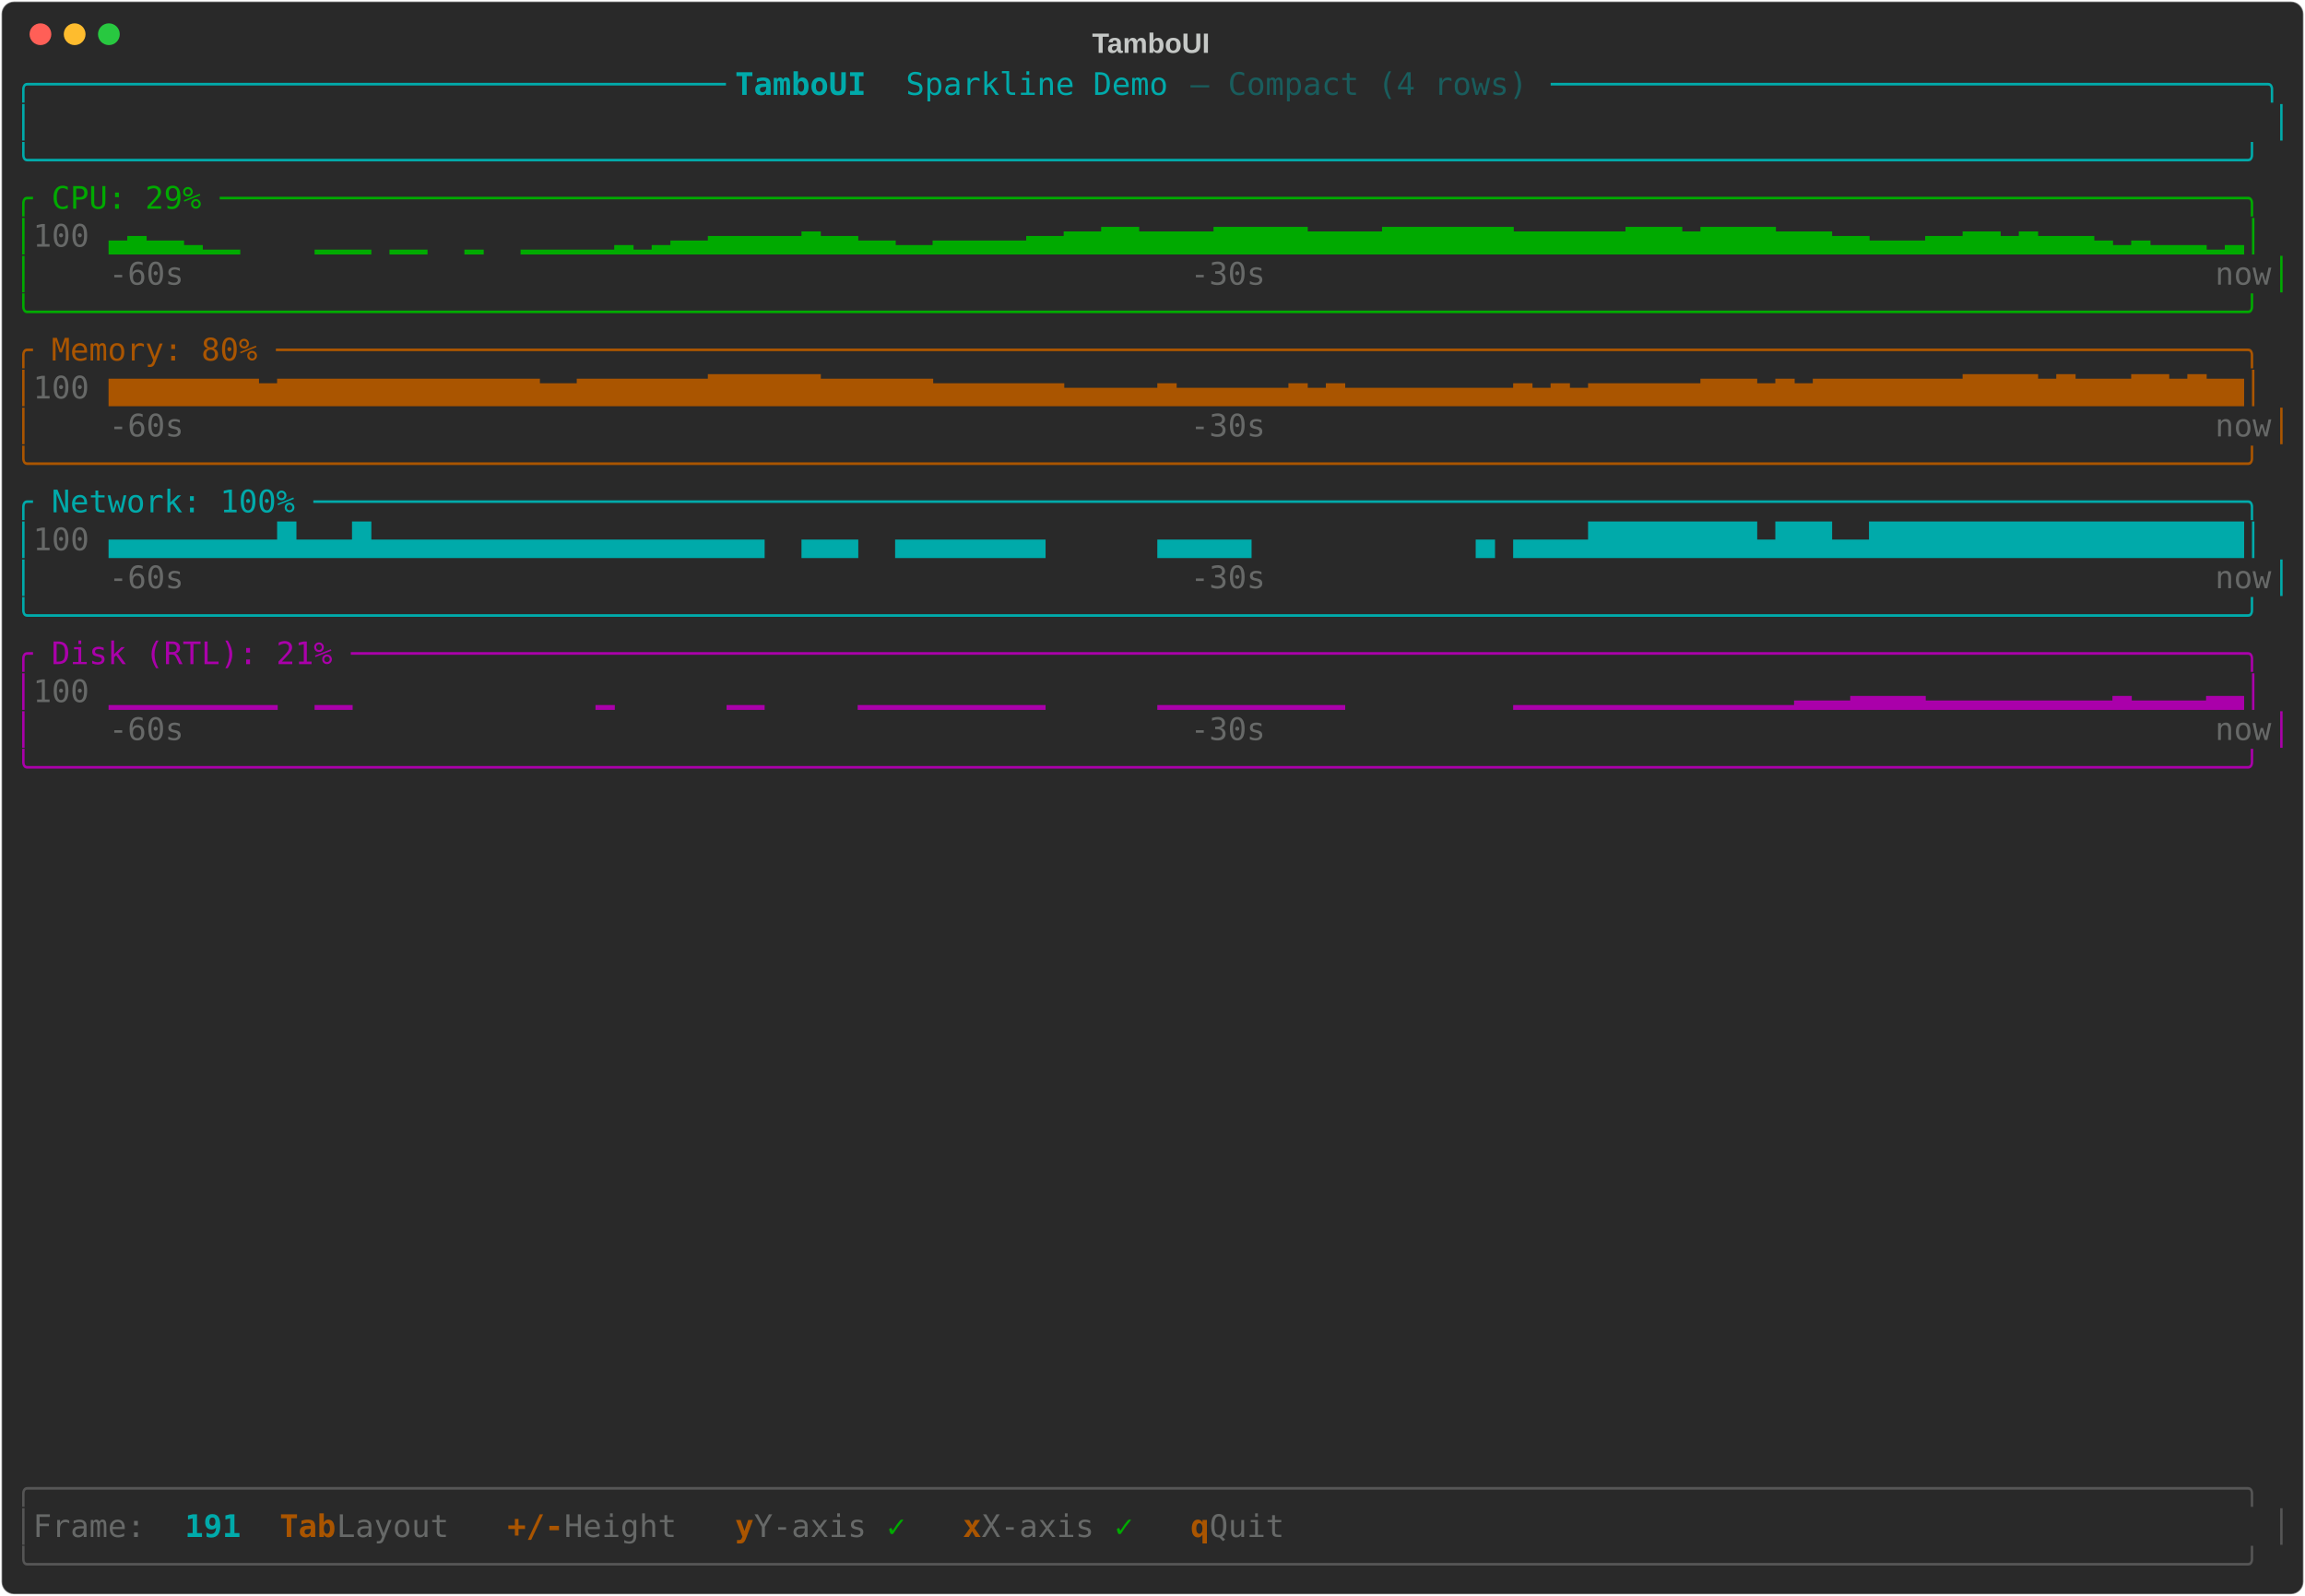
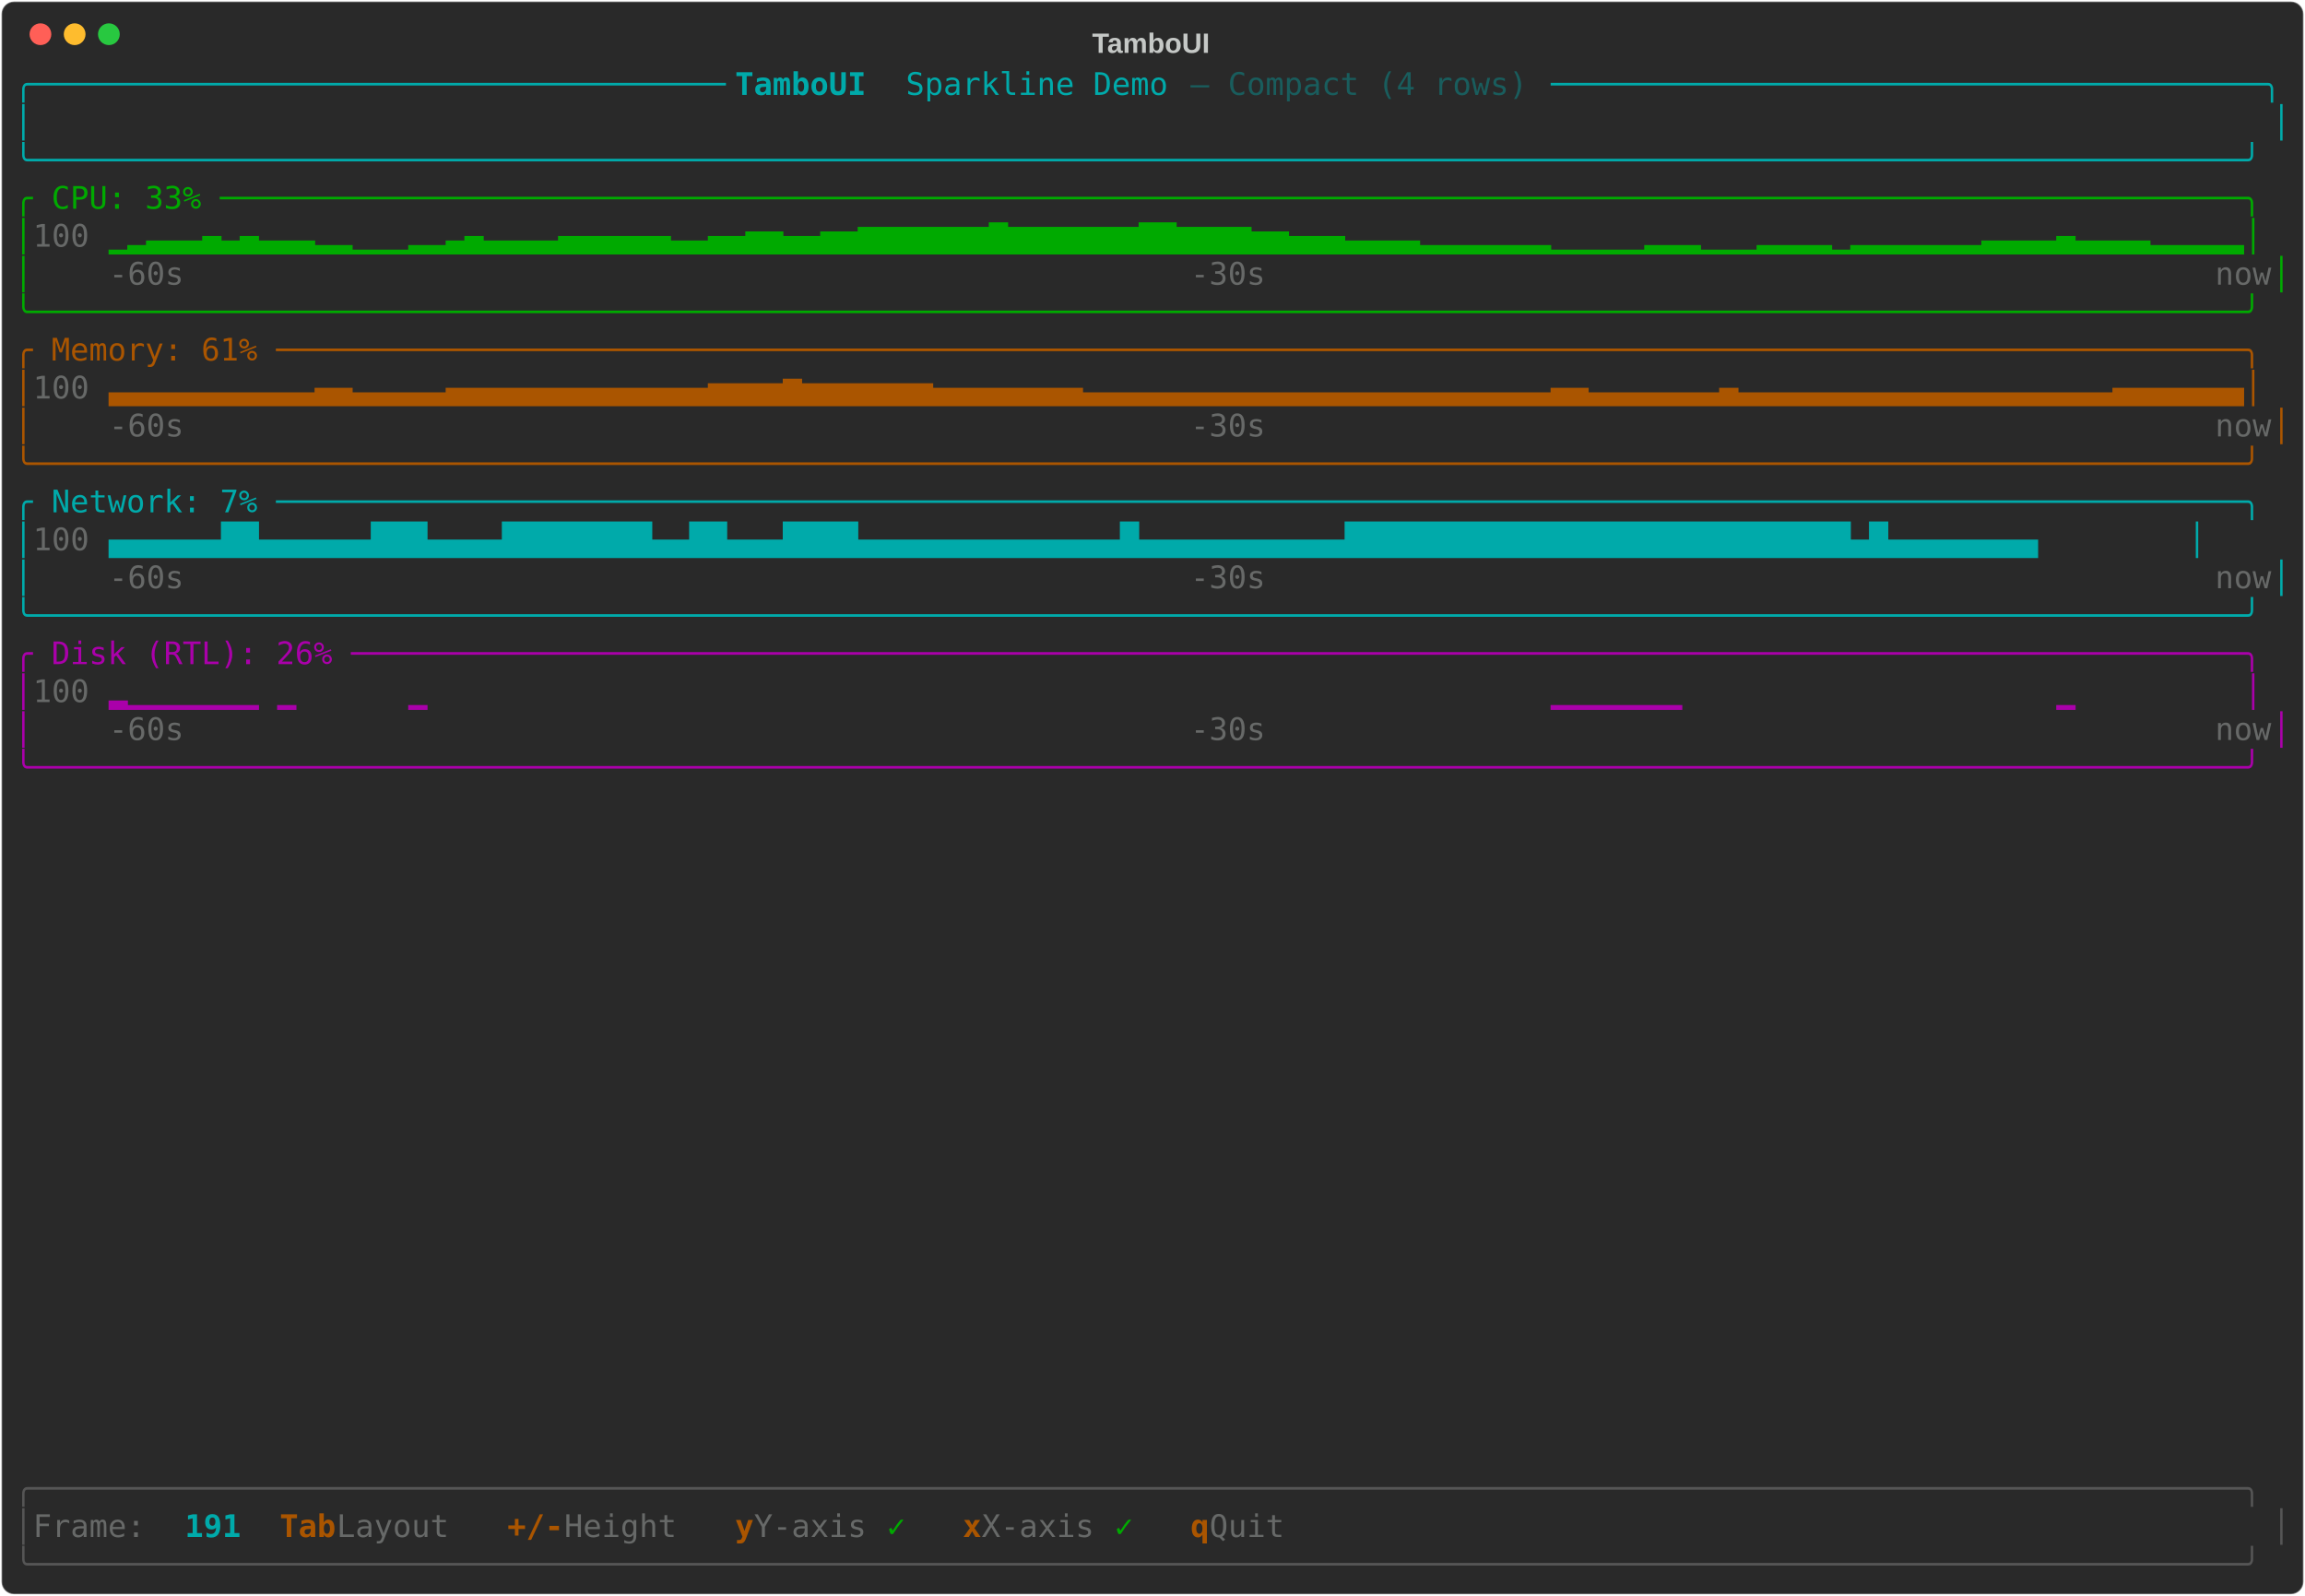
<svg xmlns="http://www.w3.org/2000/svg" class="rich-terminal" viewBox="0 0 1482 1026">
-   <style>    @font-face {        font-family: "Fira Code";        src: local("FiraCode-Regular"),                url("https://cdnjs.cloudflare.com/ajax/libs/firacode/6.2.0/woff2/FiraCode-Regular.woff2") format("woff2"),                url("https://cdnjs.cloudflare.com/ajax/libs/firacode/6.2.0/woff/FiraCode-Regular.woff") format("woff");        font-style: normal;        font-weight: 400;    }    @font-face {        font-family: "Fira Code";        src: local("FiraCode-Bold"),                url("https://cdnjs.cloudflare.com/ajax/libs/firacode/6.2.0/woff2/FiraCode-Bold.woff2") format("woff2"),                url("https://cdnjs.cloudflare.com/ajax/libs/firacode/6.2.0/woff/FiraCode-Bold.woff") format("woff");        font-style: bold;        font-weight: 700;    }    .terminal-2363785164-matrix {        font-family: Fira Code, monospace;        font-size: 20px;        line-height: 24.4px;        font-variant-east-asian: full-width;    }    .terminal-2363785164-title {        font-size: 18px;        font-weight: bold;        font-family: arial;    }    .terminal-2363785164-r1 { fill: #00aaaa }.terminal-2363785164-r2 { fill: #00aaaa;font-weight: bold }.terminal-2363785164-r3 { fill: #195d5d }.terminal-2363785164-r4 { fill: #c5c8c6 }.terminal-2363785164-r5 { fill: #00aa00 }.terminal-2363785164-r6 { fill: #676968 }.terminal-2363785164-r7 { fill: #aa5500 }.terminal-2363785164-r8 { fill: #aa00aa }.terminal-2363785164-r9 { fill: #555555 }.terminal-2363785164-r10 { fill: #aa5500;font-weight: bold }    </style>
+   <style>    @font-face {        font-family: "Fira Code";        src: local("FiraCode-Regular"),                url("https://cdnjs.cloudflare.com/ajax/libs/firacode/6.2.0/woff2/FiraCode-Regular.woff2") format("woff2"),                url("https://cdnjs.cloudflare.com/ajax/libs/firacode/6.2.0/woff/FiraCode-Regular.woff") format("woff");        font-style: normal;        font-weight: 400;    }    @font-face {        font-family: "Fira Code";        src: local("FiraCode-Bold"),                url("https://cdnjs.cloudflare.com/ajax/libs/firacode/6.2.0/woff2/FiraCode-Bold.woff2") format("woff2"),                url("https://cdnjs.cloudflare.com/ajax/libs/firacode/6.2.0/woff/FiraCode-Bold.woff") format("woff");        font-style: bold;        font-weight: 700;    }    .terminal-3849405380-matrix {        font-family: Fira Code, monospace;        font-size: 20px;        line-height: 24.4px;        font-variant-east-asian: full-width;    }    .terminal-3849405380-title {        font-size: 18px;        font-weight: bold;        font-family: arial;    }    .terminal-3849405380-r1 { fill: #00aaaa }.terminal-3849405380-r2 { fill: #00aaaa;font-weight: bold }.terminal-3849405380-r3 { fill: #195d5d }.terminal-3849405380-r4 { fill: #c5c8c6 }.terminal-3849405380-r5 { fill: #00aa00 }.terminal-3849405380-r6 { fill: #676968 }.terminal-3849405380-r7 { fill: #aa5500 }.terminal-3849405380-r8 { fill: #aa00aa }.terminal-3849405380-r9 { fill: #555555 }.terminal-3849405380-r10 { fill: #aa5500;font-weight: bold }    </style>
  <defs>
-     <clipPath id="terminal-2363785164-clip-terminal">
+     <clipPath id="terminal-3849405380-clip-terminal">
      <rect x="0" y="0" width="1463" height="975" />
    </clipPath>
-     <clipPath id="terminal-2363785164-line-0">
+     <clipPath id="terminal-3849405380-line-0">
      <rect x="0" y="1.5" width="1464" height="24.65" />
    </clipPath>
-     <clipPath id="terminal-2363785164-line-1">
+     <clipPath id="terminal-3849405380-line-1">
      <rect x="0" y="25.9" width="1464" height="24.65" />
    </clipPath>
-     <clipPath id="terminal-2363785164-line-2">
+     <clipPath id="terminal-3849405380-line-2">
      <rect x="0" y="50.3" width="1464" height="24.65" />
    </clipPath>
-     <clipPath id="terminal-2363785164-line-3">
+     <clipPath id="terminal-3849405380-line-3">
      <rect x="0" y="74.7" width="1464" height="24.65" />
    </clipPath>
-     <clipPath id="terminal-2363785164-line-4">
+     <clipPath id="terminal-3849405380-line-4">
      <rect x="0" y="99.1" width="1464" height="24.65" />
    </clipPath>
-     <clipPath id="terminal-2363785164-line-5">
+     <clipPath id="terminal-3849405380-line-5">
      <rect x="0" y="123.5" width="1464" height="24.65" />
    </clipPath>
-     <clipPath id="terminal-2363785164-line-6">
+     <clipPath id="terminal-3849405380-line-6">
      <rect x="0" y="147.9" width="1464" height="24.65" />
    </clipPath>
-     <clipPath id="terminal-2363785164-line-7">
+     <clipPath id="terminal-3849405380-line-7">
      <rect x="0" y="172.3" width="1464" height="24.65" />
    </clipPath>
-     <clipPath id="terminal-2363785164-line-8">
+     <clipPath id="terminal-3849405380-line-8">
      <rect x="0" y="196.7" width="1464" height="24.65" />
    </clipPath>
-     <clipPath id="terminal-2363785164-line-9">
+     <clipPath id="terminal-3849405380-line-9">
      <rect x="0" y="221.1" width="1464" height="24.65" />
    </clipPath>
-     <clipPath id="terminal-2363785164-line-10">
+     <clipPath id="terminal-3849405380-line-10">
      <rect x="0" y="245.5" width="1464" height="24.65" />
    </clipPath>
-     <clipPath id="terminal-2363785164-line-11">
+     <clipPath id="terminal-3849405380-line-11">
      <rect x="0" y="269.9" width="1464" height="24.65" />
    </clipPath>
-     <clipPath id="terminal-2363785164-line-12">
+     <clipPath id="terminal-3849405380-line-12">
      <rect x="0" y="294.3" width="1464" height="24.65" />
    </clipPath>
-     <clipPath id="terminal-2363785164-line-13">
+     <clipPath id="terminal-3849405380-line-13">
      <rect x="0" y="318.7" width="1464" height="24.65" />
    </clipPath>
-     <clipPath id="terminal-2363785164-line-14">
+     <clipPath id="terminal-3849405380-line-14">
      <rect x="0" y="343.1" width="1464" height="24.65" />
    </clipPath>
-     <clipPath id="terminal-2363785164-line-15">
+     <clipPath id="terminal-3849405380-line-15">
      <rect x="0" y="367.5" width="1464" height="24.65" />
    </clipPath>
-     <clipPath id="terminal-2363785164-line-16">
+     <clipPath id="terminal-3849405380-line-16">
      <rect x="0" y="391.9" width="1464" height="24.65" />
    </clipPath>
-     <clipPath id="terminal-2363785164-line-17">
+     <clipPath id="terminal-3849405380-line-17">
      <rect x="0" y="416.3" width="1464" height="24.65" />
    </clipPath>
-     <clipPath id="terminal-2363785164-line-18">
+     <clipPath id="terminal-3849405380-line-18">
      <rect x="0" y="440.7" width="1464" height="24.65" />
    </clipPath>
-     <clipPath id="terminal-2363785164-line-19">
+     <clipPath id="terminal-3849405380-line-19">
      <rect x="0" y="465.1" width="1464" height="24.65" />
    </clipPath>
-     <clipPath id="terminal-2363785164-line-20">
+     <clipPath id="terminal-3849405380-line-20">
      <rect x="0" y="489.5" width="1464" height="24.65" />
    </clipPath>
-     <clipPath id="terminal-2363785164-line-21">
+     <clipPath id="terminal-3849405380-line-21">
      <rect x="0" y="513.9" width="1464" height="24.65" />
    </clipPath>
-     <clipPath id="terminal-2363785164-line-22">
+     <clipPath id="terminal-3849405380-line-22">
      <rect x="0" y="538.3" width="1464" height="24.65" />
    </clipPath>
-     <clipPath id="terminal-2363785164-line-23">
+     <clipPath id="terminal-3849405380-line-23">
      <rect x="0" y="562.7" width="1464" height="24.65" />
    </clipPath>
-     <clipPath id="terminal-2363785164-line-24">
+     <clipPath id="terminal-3849405380-line-24">
      <rect x="0" y="587.1" width="1464" height="24.65" />
    </clipPath>
-     <clipPath id="terminal-2363785164-line-25">
+     <clipPath id="terminal-3849405380-line-25">
      <rect x="0" y="611.5" width="1464" height="24.65" />
    </clipPath>
-     <clipPath id="terminal-2363785164-line-26">
+     <clipPath id="terminal-3849405380-line-26">
      <rect x="0" y="635.9" width="1464" height="24.65" />
    </clipPath>
-     <clipPath id="terminal-2363785164-line-27">
+     <clipPath id="terminal-3849405380-line-27">
      <rect x="0" y="660.3" width="1464" height="24.65" />
    </clipPath>
-     <clipPath id="terminal-2363785164-line-28">
+     <clipPath id="terminal-3849405380-line-28">
      <rect x="0" y="684.7" width="1464" height="24.65" />
    </clipPath>
-     <clipPath id="terminal-2363785164-line-29">
+     <clipPath id="terminal-3849405380-line-29">
      <rect x="0" y="709.1" width="1464" height="24.65" />
    </clipPath>
-     <clipPath id="terminal-2363785164-line-30">
+     <clipPath id="terminal-3849405380-line-30">
      <rect x="0" y="733.5" width="1464" height="24.65" />
    </clipPath>
-     <clipPath id="terminal-2363785164-line-31">
+     <clipPath id="terminal-3849405380-line-31">
      <rect x="0" y="757.9" width="1464" height="24.65" />
    </clipPath>
-     <clipPath id="terminal-2363785164-line-32">
+     <clipPath id="terminal-3849405380-line-32">
      <rect x="0" y="782.3" width="1464" height="24.65" />
    </clipPath>
-     <clipPath id="terminal-2363785164-line-33">
+     <clipPath id="terminal-3849405380-line-33">
      <rect x="0" y="806.7" width="1464" height="24.65" />
    </clipPath>
-     <clipPath id="terminal-2363785164-line-34">
+     <clipPath id="terminal-3849405380-line-34">
      <rect x="0" y="831.1" width="1464" height="24.65" />
    </clipPath>
-     <clipPath id="terminal-2363785164-line-35">
+     <clipPath id="terminal-3849405380-line-35">
      <rect x="0" y="855.5" width="1464" height="24.65" />
    </clipPath>
-     <clipPath id="terminal-2363785164-line-36">
+     <clipPath id="terminal-3849405380-line-36">
      <rect x="0" y="879.9" width="1464" height="24.65" />
    </clipPath>
-     <clipPath id="terminal-2363785164-line-37">
+     <clipPath id="terminal-3849405380-line-37">
      <rect x="0" y="904.3" width="1464" height="24.65" />
    </clipPath>
-     <clipPath id="terminal-2363785164-line-38">
+     <clipPath id="terminal-3849405380-line-38">
      <rect x="0" y="928.7" width="1464" height="24.65" />
    </clipPath>
-     <clipPath id="terminal-2363785164-line-39">
+     <clipPath id="terminal-3849405380-line-39">
      <rect x="0" y="953.1" width="1464" height="24.65" />
    </clipPath>
  </defs>
  <rect fill="#292929" stroke="rgba(255,255,255,0.35)" stroke-width="1" x="1" y="1" width="1480" height="1024" rx="8" />
-   <text class="terminal-2363785164-title" fill="#c5c8c6" text-anchor="middle" x="740" y="34">TamboUI</text>
+   <text class="terminal-3849405380-title" fill="#c5c8c6" text-anchor="middle" x="740" y="34">TamboUI</text>
  <g transform="translate(26,22)">
    <circle cx="0" cy="0" r="7" fill="#ff5f57" />
    <circle cx="22" cy="0" r="7" fill="#febc2e" />
    <circle cx="44" cy="0" r="7" fill="#28c840" />
  </g>
-   <g transform="translate(9, 41)" clip-path="url(#terminal-2363785164-clip-terminal)">
-     <g class="terminal-2363785164-matrix">
-       <text class="terminal-2363785164-r1" x="0" y="20" textLength="463.6" clip-path="url(#terminal-2363785164-line-0)">╭─────────────────────────────────────</text>
-       <text class="terminal-2363785164-r2" x="463.6" y="20" textLength="109.8" clip-path="url(#terminal-2363785164-line-0)"> TamboUI </text>
-       <text class="terminal-2363785164-r1" x="573.4" y="20" textLength="183" clip-path="url(#terminal-2363785164-line-0)">Sparkline Demo </text>
-       <text class="terminal-2363785164-r3" x="756.4" y="20" textLength="231.8" clip-path="url(#terminal-2363785164-line-0)">— Compact (4 rows) </text>
-       <text class="terminal-2363785164-r1" x="988.2" y="20" textLength="475.8" clip-path="url(#terminal-2363785164-line-0)">──────────────────────────────────────╮</text>
-       <text class="terminal-2363785164-r1" x="0" y="44.4" textLength="12.2" clip-path="url(#terminal-2363785164-line-1)">│</text>
-       <text class="terminal-2363785164-r1" x="1451.8" y="44.4" textLength="12.2" clip-path="url(#terminal-2363785164-line-1)">│</text>
-       <text class="terminal-2363785164-r1" x="0" y="68.8" textLength="1464" clip-path="url(#terminal-2363785164-line-2)">╰──────────────────────────────────────────────────────────────────────────────────────────────────────────────────────╯</text>
-       <text class="terminal-2363785164-r5" x="0" y="93.2" textLength="1464" clip-path="url(#terminal-2363785164-line-3)">╭ CPU: 29% ────────────────────────────────────────────────────────────────────────────────────────────────────────────╮</text>
-       <text class="terminal-2363785164-r5" x="0" y="117.6" textLength="12.2" clip-path="url(#terminal-2363785164-line-4)">│</text>
-       <text class="terminal-2363785164-r6" x="12.2" y="117.6" textLength="48.8" clip-path="url(#terminal-2363785164-line-4)"> 100</text>
-       <text class="terminal-2363785164-r5" x="61" y="117.6" textLength="1403" clip-path="url(#terminal-2363785164-line-4)">▃▄▃▃▂▁▁    ▁▁▁ ▁▁  ▁  ▁▁▁▁▁▂▁▂▃▃▄▄▄▄▄▅▄▄▃▃▂▂▃▃▃▃▃▄▄▅▅▆▆▅▅▅▅▆▆▆▆▆▅▅▅▅▆▆▆▆▆▆▆▅▅▅▅▅▅▆▆▆▅▆▆▆▆▅▅▅▄▄▃▃▃▄▄▅▅▄▅▄▄▄▃▂▃▂▂▂▁▂│</text>
-       <text class="terminal-2363785164-r5" x="0" y="142" textLength="12.2" clip-path="url(#terminal-2363785164-line-5)">│</text>
-       <text class="terminal-2363785164-r6" x="61" y="142" textLength="48.8" clip-path="url(#terminal-2363785164-line-5)">-60s</text>
-       <text class="terminal-2363785164-r6" x="756.4" y="142" textLength="48.8" clip-path="url(#terminal-2363785164-line-5)">-30s</text>
-       <text class="terminal-2363785164-r6" x="1415.2" y="142" textLength="36.6" clip-path="url(#terminal-2363785164-line-5)">now</text>
-       <text class="terminal-2363785164-r5" x="1451.8" y="142" textLength="12.2" clip-path="url(#terminal-2363785164-line-5)">│</text>
-       <text class="terminal-2363785164-r5" x="0" y="166.4" textLength="1464" clip-path="url(#terminal-2363785164-line-6)">╰──────────────────────────────────────────────────────────────────────────────────────────────────────────────────────╯</text>
-       <text class="terminal-2363785164-r7" x="0" y="190.8" textLength="1464" clip-path="url(#terminal-2363785164-line-7)">╭ Memory: 80% ─────────────────────────────────────────────────────────────────────────────────────────────────────────╮</text>
-       <text class="terminal-2363785164-r7" x="0" y="215.2" textLength="12.2" clip-path="url(#terminal-2363785164-line-8)">│</text>
-       <text class="terminal-2363785164-r6" x="12.2" y="215.2" textLength="48.8" clip-path="url(#terminal-2363785164-line-8)"> 100</text>
-       <text class="terminal-2363785164-r7" x="61" y="215.2" textLength="1403" clip-path="url(#terminal-2363785164-line-8)">▆▆▆▆▆▆▆▆▅▆▆▆▆▆▆▆▆▆▆▆▆▆▆▅▅▆▆▆▆▆▆▆▇▇▇▇▇▇▆▆▆▆▆▆▅▅▅▅▅▅▅▄▄▄▄▄▅▄▄▄▄▄▄▅▄▅▄▄▄▄▄▄▄▄▄▅▄▅▄▅▅▅▅▅▅▆▆▆▅▆▅▆▆▆▆▆▆▆▆▇▇▇▇▆▇▆▆▆▇▇▆▇▆▆│</text>
-       <text class="terminal-2363785164-r7" x="0" y="239.6" textLength="12.2" clip-path="url(#terminal-2363785164-line-9)">│</text>
-       <text class="terminal-2363785164-r6" x="61" y="239.6" textLength="48.8" clip-path="url(#terminal-2363785164-line-9)">-60s</text>
-       <text class="terminal-2363785164-r6" x="756.4" y="239.6" textLength="48.8" clip-path="url(#terminal-2363785164-line-9)">-30s</text>
-       <text class="terminal-2363785164-r6" x="1415.2" y="239.6" textLength="36.6" clip-path="url(#terminal-2363785164-line-9)">now</text>
-       <text class="terminal-2363785164-r7" x="1451.8" y="239.6" textLength="12.2" clip-path="url(#terminal-2363785164-line-9)">│</text>
-       <text class="terminal-2363785164-r7" x="0" y="264" textLength="1464" clip-path="url(#terminal-2363785164-line-10)">╰──────────────────────────────────────────────────────────────────────────────────────────────────────────────────────╯</text>
-       <text class="terminal-2363785164-r1" x="0" y="288.4" textLength="1464" clip-path="url(#terminal-2363785164-line-11)">╭ Network: 100% ───────────────────────────────────────────────────────────────────────────────────────────────────────╮</text>
-       <text class="terminal-2363785164-r1" x="0" y="312.8" textLength="12.2" clip-path="url(#terminal-2363785164-line-12)">│</text>
-       <text class="terminal-2363785164-r6" x="12.2" y="312.8" textLength="48.8" clip-path="url(#terminal-2363785164-line-12)"> 100</text>
-       <text class="terminal-2363785164-r1" x="61" y="312.8" textLength="1403" clip-path="url(#terminal-2363785164-line-12)">▄▄▄▄▄▄▄▄▄█▄▄▄█▄▄▄▄▄▄▄▄▄▄▄▄▄▄▄▄▄▄▄▄▄  ▄▄▄  ▄▄▄▄▄▄▄▄      ▄▄▄▄▄            ▄ ▄▄▄▄█████████▄███▄▄████████████████████│</text>
-       <text class="terminal-2363785164-r1" x="0" y="337.2" textLength="12.2" clip-path="url(#terminal-2363785164-line-13)">│</text>
-       <text class="terminal-2363785164-r6" x="61" y="337.2" textLength="48.8" clip-path="url(#terminal-2363785164-line-13)">-60s</text>
-       <text class="terminal-2363785164-r6" x="756.4" y="337.2" textLength="48.8" clip-path="url(#terminal-2363785164-line-13)">-30s</text>
-       <text class="terminal-2363785164-r6" x="1415.2" y="337.2" textLength="36.6" clip-path="url(#terminal-2363785164-line-13)">now</text>
-       <text class="terminal-2363785164-r1" x="1451.8" y="337.2" textLength="12.2" clip-path="url(#terminal-2363785164-line-13)">│</text>
-       <text class="terminal-2363785164-r1" x="0" y="361.6" textLength="1464" clip-path="url(#terminal-2363785164-line-14)">╰──────────────────────────────────────────────────────────────────────────────────────────────────────────────────────╯</text>
-       <text class="terminal-2363785164-r8" x="0" y="386" textLength="1464" clip-path="url(#terminal-2363785164-line-15)">╭ Disk (RTL): 21% ─────────────────────────────────────────────────────────────────────────────────────────────────────╮</text>
-       <text class="terminal-2363785164-r8" x="0" y="410.4" textLength="12.2" clip-path="url(#terminal-2363785164-line-16)">│</text>
-       <text class="terminal-2363785164-r6" x="12.2" y="410.4" textLength="48.8" clip-path="url(#terminal-2363785164-line-16)"> 100</text>
-       <text class="terminal-2363785164-r8" x="61" y="410.4" textLength="1403" clip-path="url(#terminal-2363785164-line-16)">▁▁▁▁▁▁▁▁▁  ▁▁             ▁      ▁▁     ▁▁▁▁▁▁▁▁▁▁      ▁▁▁▁▁▁▁▁▁▁         ▁▁▁▁▁▁▁▁▁▁▁▁▁▁▁▂▂▂▃▃▃▃▂▂▂▂▂▂▂▂▂▂▃▂▂▂▂▃▃│</text>
-       <text class="terminal-2363785164-r8" x="0" y="434.8" textLength="12.2" clip-path="url(#terminal-2363785164-line-17)">│</text>
-       <text class="terminal-2363785164-r6" x="61" y="434.8" textLength="48.8" clip-path="url(#terminal-2363785164-line-17)">-60s</text>
-       <text class="terminal-2363785164-r6" x="756.4" y="434.8" textLength="48.8" clip-path="url(#terminal-2363785164-line-17)">-30s</text>
-       <text class="terminal-2363785164-r6" x="1415.2" y="434.8" textLength="36.6" clip-path="url(#terminal-2363785164-line-17)">now</text>
-       <text class="terminal-2363785164-r8" x="1451.8" y="434.8" textLength="12.2" clip-path="url(#terminal-2363785164-line-17)">│</text>
-       <text class="terminal-2363785164-r8" x="0" y="459.2" textLength="1464" clip-path="url(#terminal-2363785164-line-18)">╰──────────────────────────────────────────────────────────────────────────────────────────────────────────────────────╯</text>
-       <text class="terminal-2363785164-r9" x="0" y="922.8" textLength="1464" clip-path="url(#terminal-2363785164-line-37)">╭──────────────────────────────────────────────────────────────────────────────────────────────────────────────────────╮</text>
-       <text class="terminal-2363785164-r9" x="0" y="947.2" textLength="12.2" clip-path="url(#terminal-2363785164-line-38)">│</text>
-       <text class="terminal-2363785164-r6" x="12.2" y="947.2" textLength="97.6" clip-path="url(#terminal-2363785164-line-38)"> Frame: </text>
-       <text class="terminal-2363785164-r2" x="109.8" y="947.2" textLength="36.6" clip-path="url(#terminal-2363785164-line-38)">191</text>
-       <text class="terminal-2363785164-r10" x="170.8" y="947.2" textLength="36.6" clip-path="url(#terminal-2363785164-line-38)">Tab</text>
-       <text class="terminal-2363785164-r6" x="207.4" y="947.2" textLength="85.4" clip-path="url(#terminal-2363785164-line-38)"> Layout</text>
-       <text class="terminal-2363785164-r10" x="317.2" y="947.2" textLength="36.6" clip-path="url(#terminal-2363785164-line-38)">+/-</text>
-       <text class="terminal-2363785164-r6" x="353.8" y="947.2" textLength="85.4" clip-path="url(#terminal-2363785164-line-38)"> Height</text>
-       <text class="terminal-2363785164-r10" x="463.6" y="947.2" textLength="12.2" clip-path="url(#terminal-2363785164-line-38)">y</text>
-       <text class="terminal-2363785164-r6" x="475.8" y="947.2" textLength="85.4" clip-path="url(#terminal-2363785164-line-38)"> Y-axis</text>
-       <text class="terminal-2363785164-r5" x="561.2" y="947.2" textLength="24.4" clip-path="url(#terminal-2363785164-line-38)"> ✓</text>
-       <text class="terminal-2363785164-r10" x="610" y="947.2" textLength="12.2" clip-path="url(#terminal-2363785164-line-38)">x</text>
-       <text class="terminal-2363785164-r6" x="622.2" y="947.2" textLength="85.4" clip-path="url(#terminal-2363785164-line-38)"> X-axis</text>
-       <text class="terminal-2363785164-r5" x="707.6" y="947.2" textLength="24.4" clip-path="url(#terminal-2363785164-line-38)"> ✓</text>
-       <text class="terminal-2363785164-r10" x="756.4" y="947.2" textLength="12.2" clip-path="url(#terminal-2363785164-line-38)">q</text>
-       <text class="terminal-2363785164-r6" x="768.6" y="947.2" textLength="61" clip-path="url(#terminal-2363785164-line-38)"> Quit</text>
-       <text class="terminal-2363785164-r9" x="1451.8" y="947.2" textLength="12.2" clip-path="url(#terminal-2363785164-line-38)">│</text>
-       <text class="terminal-2363785164-r9" x="0" y="971.6" textLength="1464" clip-path="url(#terminal-2363785164-line-39)">╰──────────────────────────────────────────────────────────────────────────────────────────────────────────────────────╯</text>
+   <g transform="translate(9, 41)" clip-path="url(#terminal-3849405380-clip-terminal)">
+     <g class="terminal-3849405380-matrix">
+       <text class="terminal-3849405380-r1" x="0" y="20" textLength="463.6" clip-path="url(#terminal-3849405380-line-0)">╭─────────────────────────────────────</text>
+       <text class="terminal-3849405380-r2" x="463.6" y="20" textLength="109.8" clip-path="url(#terminal-3849405380-line-0)"> TamboUI </text>
+       <text class="terminal-3849405380-r1" x="573.4" y="20" textLength="183" clip-path="url(#terminal-3849405380-line-0)">Sparkline Demo </text>
+       <text class="terminal-3849405380-r3" x="756.4" y="20" textLength="231.8" clip-path="url(#terminal-3849405380-line-0)">— Compact (4 rows) </text>
+       <text class="terminal-3849405380-r1" x="988.2" y="20" textLength="475.8" clip-path="url(#terminal-3849405380-line-0)">──────────────────────────────────────╮</text>
+       <text class="terminal-3849405380-r1" x="0" y="44.4" textLength="12.2" clip-path="url(#terminal-3849405380-line-1)">│</text>
+       <text class="terminal-3849405380-r1" x="1451.8" y="44.4" textLength="12.2" clip-path="url(#terminal-3849405380-line-1)">│</text>
+       <text class="terminal-3849405380-r1" x="0" y="68.8" textLength="1464" clip-path="url(#terminal-3849405380-line-2)">╰──────────────────────────────────────────────────────────────────────────────────────────────────────────────────────╯</text>
+       <text class="terminal-3849405380-r5" x="0" y="93.2" textLength="1464" clip-path="url(#terminal-3849405380-line-3)">╭ CPU: 33% ────────────────────────────────────────────────────────────────────────────────────────────────────────────╮</text>
+       <text class="terminal-3849405380-r5" x="0" y="117.6" textLength="12.2" clip-path="url(#terminal-3849405380-line-4)">│</text>
+       <text class="terminal-3849405380-r6" x="12.2" y="117.6" textLength="48.8" clip-path="url(#terminal-3849405380-line-4)"> 100</text>
+       <text class="terminal-3849405380-r5" x="61" y="117.6" textLength="1403" clip-path="url(#terminal-3849405380-line-4)">▁▂▃▃▃▄▃▄▃▃▃▂▂▁▁▁▂▂▃▄▃▃▃▃▄▄▄▄▄▄▃▃▄▄▅▅▄▄▅▅▆▆▆▆▆▆▆▇▆▆▆▆▆▆▆▇▇▆▆▆▆▅▅▄▄▄▃▃▃▃▂▂▂▂▂▂▂▁▁▁▁▁▂▂▂▁▁▁▂▂▂▂▁▂▂▂▂▂▂▂▃▃▃▃▄▃▃▃▃▂▂▂▂▂│</text>
+       <text class="terminal-3849405380-r5" x="0" y="142" textLength="12.2" clip-path="url(#terminal-3849405380-line-5)">│</text>
+       <text class="terminal-3849405380-r6" x="61" y="142" textLength="48.8" clip-path="url(#terminal-3849405380-line-5)">-60s</text>
+       <text class="terminal-3849405380-r6" x="756.4" y="142" textLength="48.8" clip-path="url(#terminal-3849405380-line-5)">-30s</text>
+       <text class="terminal-3849405380-r6" x="1415.2" y="142" textLength="36.6" clip-path="url(#terminal-3849405380-line-5)">now</text>
+       <text class="terminal-3849405380-r5" x="1451.8" y="142" textLength="12.2" clip-path="url(#terminal-3849405380-line-5)">│</text>
+       <text class="terminal-3849405380-r5" x="0" y="166.4" textLength="1464" clip-path="url(#terminal-3849405380-line-6)">╰──────────────────────────────────────────────────────────────────────────────────────────────────────────────────────╯</text>
+       <text class="terminal-3849405380-r7" x="0" y="190.8" textLength="1464" clip-path="url(#terminal-3849405380-line-7)">╭ Memory: 61% ─────────────────────────────────────────────────────────────────────────────────────────────────────────╮</text>
+       <text class="terminal-3849405380-r7" x="0" y="215.2" textLength="12.2" clip-path="url(#terminal-3849405380-line-8)">│</text>
+       <text class="terminal-3849405380-r6" x="12.2" y="215.2" textLength="48.8" clip-path="url(#terminal-3849405380-line-8)"> 100</text>
+       <text class="terminal-3849405380-r7" x="61" y="215.2" textLength="1403" clip-path="url(#terminal-3849405380-line-8)">▃▃▃▃▃▃▃▃▃▃▃▄▄▃▃▃▃▃▄▄▄▄▄▄▄▄▄▄▄▄▄▄▅▅▅▅▆▅▅▅▅▅▅▅▄▄▄▄▄▄▄▄▃▃▃▃▃▃▃▃▃▃▃▃▃▃▃▃▃▃▃▃▃▃▃▃▃▄▄▃▃▃▃▃▃▃▄▃▃▃▃▃▃▃▃▃▃▃▃▃▃▃▃▃▃▃▃▄▄▄▄▄▄▄│</text>
+       <text class="terminal-3849405380-r7" x="0" y="239.6" textLength="12.2" clip-path="url(#terminal-3849405380-line-9)">│</text>
+       <text class="terminal-3849405380-r6" x="61" y="239.6" textLength="48.8" clip-path="url(#terminal-3849405380-line-9)">-60s</text>
+       <text class="terminal-3849405380-r6" x="756.4" y="239.6" textLength="48.8" clip-path="url(#terminal-3849405380-line-9)">-30s</text>
+       <text class="terminal-3849405380-r6" x="1415.2" y="239.6" textLength="36.6" clip-path="url(#terminal-3849405380-line-9)">now</text>
+       <text class="terminal-3849405380-r7" x="1451.8" y="239.6" textLength="12.2" clip-path="url(#terminal-3849405380-line-9)">│</text>
+       <text class="terminal-3849405380-r7" x="0" y="264" textLength="1464" clip-path="url(#terminal-3849405380-line-10)">╰──────────────────────────────────────────────────────────────────────────────────────────────────────────────────────╯</text>
+       <text class="terminal-3849405380-r1" x="0" y="288.4" textLength="1464" clip-path="url(#terminal-3849405380-line-11)">╭ Network: 7% ─────────────────────────────────────────────────────────────────────────────────────────────────────────╮</text>
+       <text class="terminal-3849405380-r1" x="0" y="312.8" textLength="12.2" clip-path="url(#terminal-3849405380-line-12)">│</text>
+       <text class="terminal-3849405380-r6" x="12.2" y="312.8" textLength="48.8" clip-path="url(#terminal-3849405380-line-12)"> 100</text>
+       <text class="terminal-3849405380-r1" x="61" y="312.8" textLength="1403" clip-path="url(#terminal-3849405380-line-12)">   ▄▄▄▄▄▄██▄▄▄▄▄▄███▄▄▄▄████████▄▄██▄▄▄████▄▄▄▄▄▄▄▄▄▄▄▄▄▄█▄▄▄▄▄▄▄▄▄▄▄███████████████████████████▄█▄▄▄▄▄▄▄▄        │</text>
+       <text class="terminal-3849405380-r1" x="0" y="337.2" textLength="12.2" clip-path="url(#terminal-3849405380-line-13)">│</text>
+       <text class="terminal-3849405380-r6" x="61" y="337.2" textLength="48.8" clip-path="url(#terminal-3849405380-line-13)">-60s</text>
+       <text class="terminal-3849405380-r6" x="756.4" y="337.2" textLength="48.8" clip-path="url(#terminal-3849405380-line-13)">-30s</text>
+       <text class="terminal-3849405380-r6" x="1415.2" y="337.2" textLength="36.6" clip-path="url(#terminal-3849405380-line-13)">now</text>
+       <text class="terminal-3849405380-r1" x="1451.8" y="337.2" textLength="12.2" clip-path="url(#terminal-3849405380-line-13)">│</text>
+       <text class="terminal-3849405380-r1" x="0" y="361.6" textLength="1464" clip-path="url(#terminal-3849405380-line-14)">╰──────────────────────────────────────────────────────────────────────────────────────────────────────────────────────╯</text>
+       <text class="terminal-3849405380-r8" x="0" y="386" textLength="1464" clip-path="url(#terminal-3849405380-line-15)">╭ Disk (RTL): 26% ─────────────────────────────────────────────────────────────────────────────────────────────────────╮</text>
+       <text class="terminal-3849405380-r8" x="0" y="410.4" textLength="12.2" clip-path="url(#terminal-3849405380-line-16)">│</text>
+       <text class="terminal-3849405380-r6" x="12.2" y="410.4" textLength="48.8" clip-path="url(#terminal-3849405380-line-16)"> 100</text>
+       <text class="terminal-3849405380-r8" x="61" y="410.4" textLength="1403" clip-path="url(#terminal-3849405380-line-16)">▂▁▁▁▁▁▁▁ ▁      ▁                                                            ▁▁▁▁▁▁▁                    ▁         │</text>
+       <text class="terminal-3849405380-r8" x="0" y="434.8" textLength="12.2" clip-path="url(#terminal-3849405380-line-17)">│</text>
+       <text class="terminal-3849405380-r6" x="61" y="434.8" textLength="48.8" clip-path="url(#terminal-3849405380-line-17)">-60s</text>
+       <text class="terminal-3849405380-r6" x="756.4" y="434.8" textLength="48.8" clip-path="url(#terminal-3849405380-line-17)">-30s</text>
+       <text class="terminal-3849405380-r6" x="1415.2" y="434.8" textLength="36.6" clip-path="url(#terminal-3849405380-line-17)">now</text>
+       <text class="terminal-3849405380-r8" x="1451.8" y="434.8" textLength="12.2" clip-path="url(#terminal-3849405380-line-17)">│</text>
+       <text class="terminal-3849405380-r8" x="0" y="459.2" textLength="1464" clip-path="url(#terminal-3849405380-line-18)">╰──────────────────────────────────────────────────────────────────────────────────────────────────────────────────────╯</text>
+       <text class="terminal-3849405380-r9" x="0" y="922.8" textLength="1464" clip-path="url(#terminal-3849405380-line-37)">╭──────────────────────────────────────────────────────────────────────────────────────────────────────────────────────╮</text>
+       <text class="terminal-3849405380-r9" x="0" y="947.2" textLength="12.2" clip-path="url(#terminal-3849405380-line-38)">│</text>
+       <text class="terminal-3849405380-r6" x="12.2" y="947.2" textLength="97.6" clip-path="url(#terminal-3849405380-line-38)"> Frame: </text>
+       <text class="terminal-3849405380-r2" x="109.8" y="947.2" textLength="36.6" clip-path="url(#terminal-3849405380-line-38)">191</text>
+       <text class="terminal-3849405380-r10" x="170.8" y="947.2" textLength="36.6" clip-path="url(#terminal-3849405380-line-38)">Tab</text>
+       <text class="terminal-3849405380-r6" x="207.4" y="947.2" textLength="85.4" clip-path="url(#terminal-3849405380-line-38)"> Layout</text>
+       <text class="terminal-3849405380-r10" x="317.2" y="947.2" textLength="36.6" clip-path="url(#terminal-3849405380-line-38)">+/-</text>
+       <text class="terminal-3849405380-r6" x="353.8" y="947.2" textLength="85.4" clip-path="url(#terminal-3849405380-line-38)"> Height</text>
+       <text class="terminal-3849405380-r10" x="463.6" y="947.2" textLength="12.2" clip-path="url(#terminal-3849405380-line-38)">y</text>
+       <text class="terminal-3849405380-r6" x="475.8" y="947.2" textLength="85.4" clip-path="url(#terminal-3849405380-line-38)"> Y-axis</text>
+       <text class="terminal-3849405380-r5" x="561.2" y="947.2" textLength="24.4" clip-path="url(#terminal-3849405380-line-38)"> ✓</text>
+       <text class="terminal-3849405380-r10" x="610" y="947.2" textLength="12.2" clip-path="url(#terminal-3849405380-line-38)">x</text>
+       <text class="terminal-3849405380-r6" x="622.2" y="947.2" textLength="85.4" clip-path="url(#terminal-3849405380-line-38)"> X-axis</text>
+       <text class="terminal-3849405380-r5" x="707.6" y="947.2" textLength="24.4" clip-path="url(#terminal-3849405380-line-38)"> ✓</text>
+       <text class="terminal-3849405380-r10" x="756.4" y="947.2" textLength="12.2" clip-path="url(#terminal-3849405380-line-38)">q</text>
+       <text class="terminal-3849405380-r6" x="768.6" y="947.2" textLength="61" clip-path="url(#terminal-3849405380-line-38)"> Quit</text>
+       <text class="terminal-3849405380-r9" x="1451.8" y="947.2" textLength="12.2" clip-path="url(#terminal-3849405380-line-38)">│</text>
+       <text class="terminal-3849405380-r9" x="0" y="971.6" textLength="1464" clip-path="url(#terminal-3849405380-line-39)">╰──────────────────────────────────────────────────────────────────────────────────────────────────────────────────────╯</text>
    </g>
  </g>
</svg>
